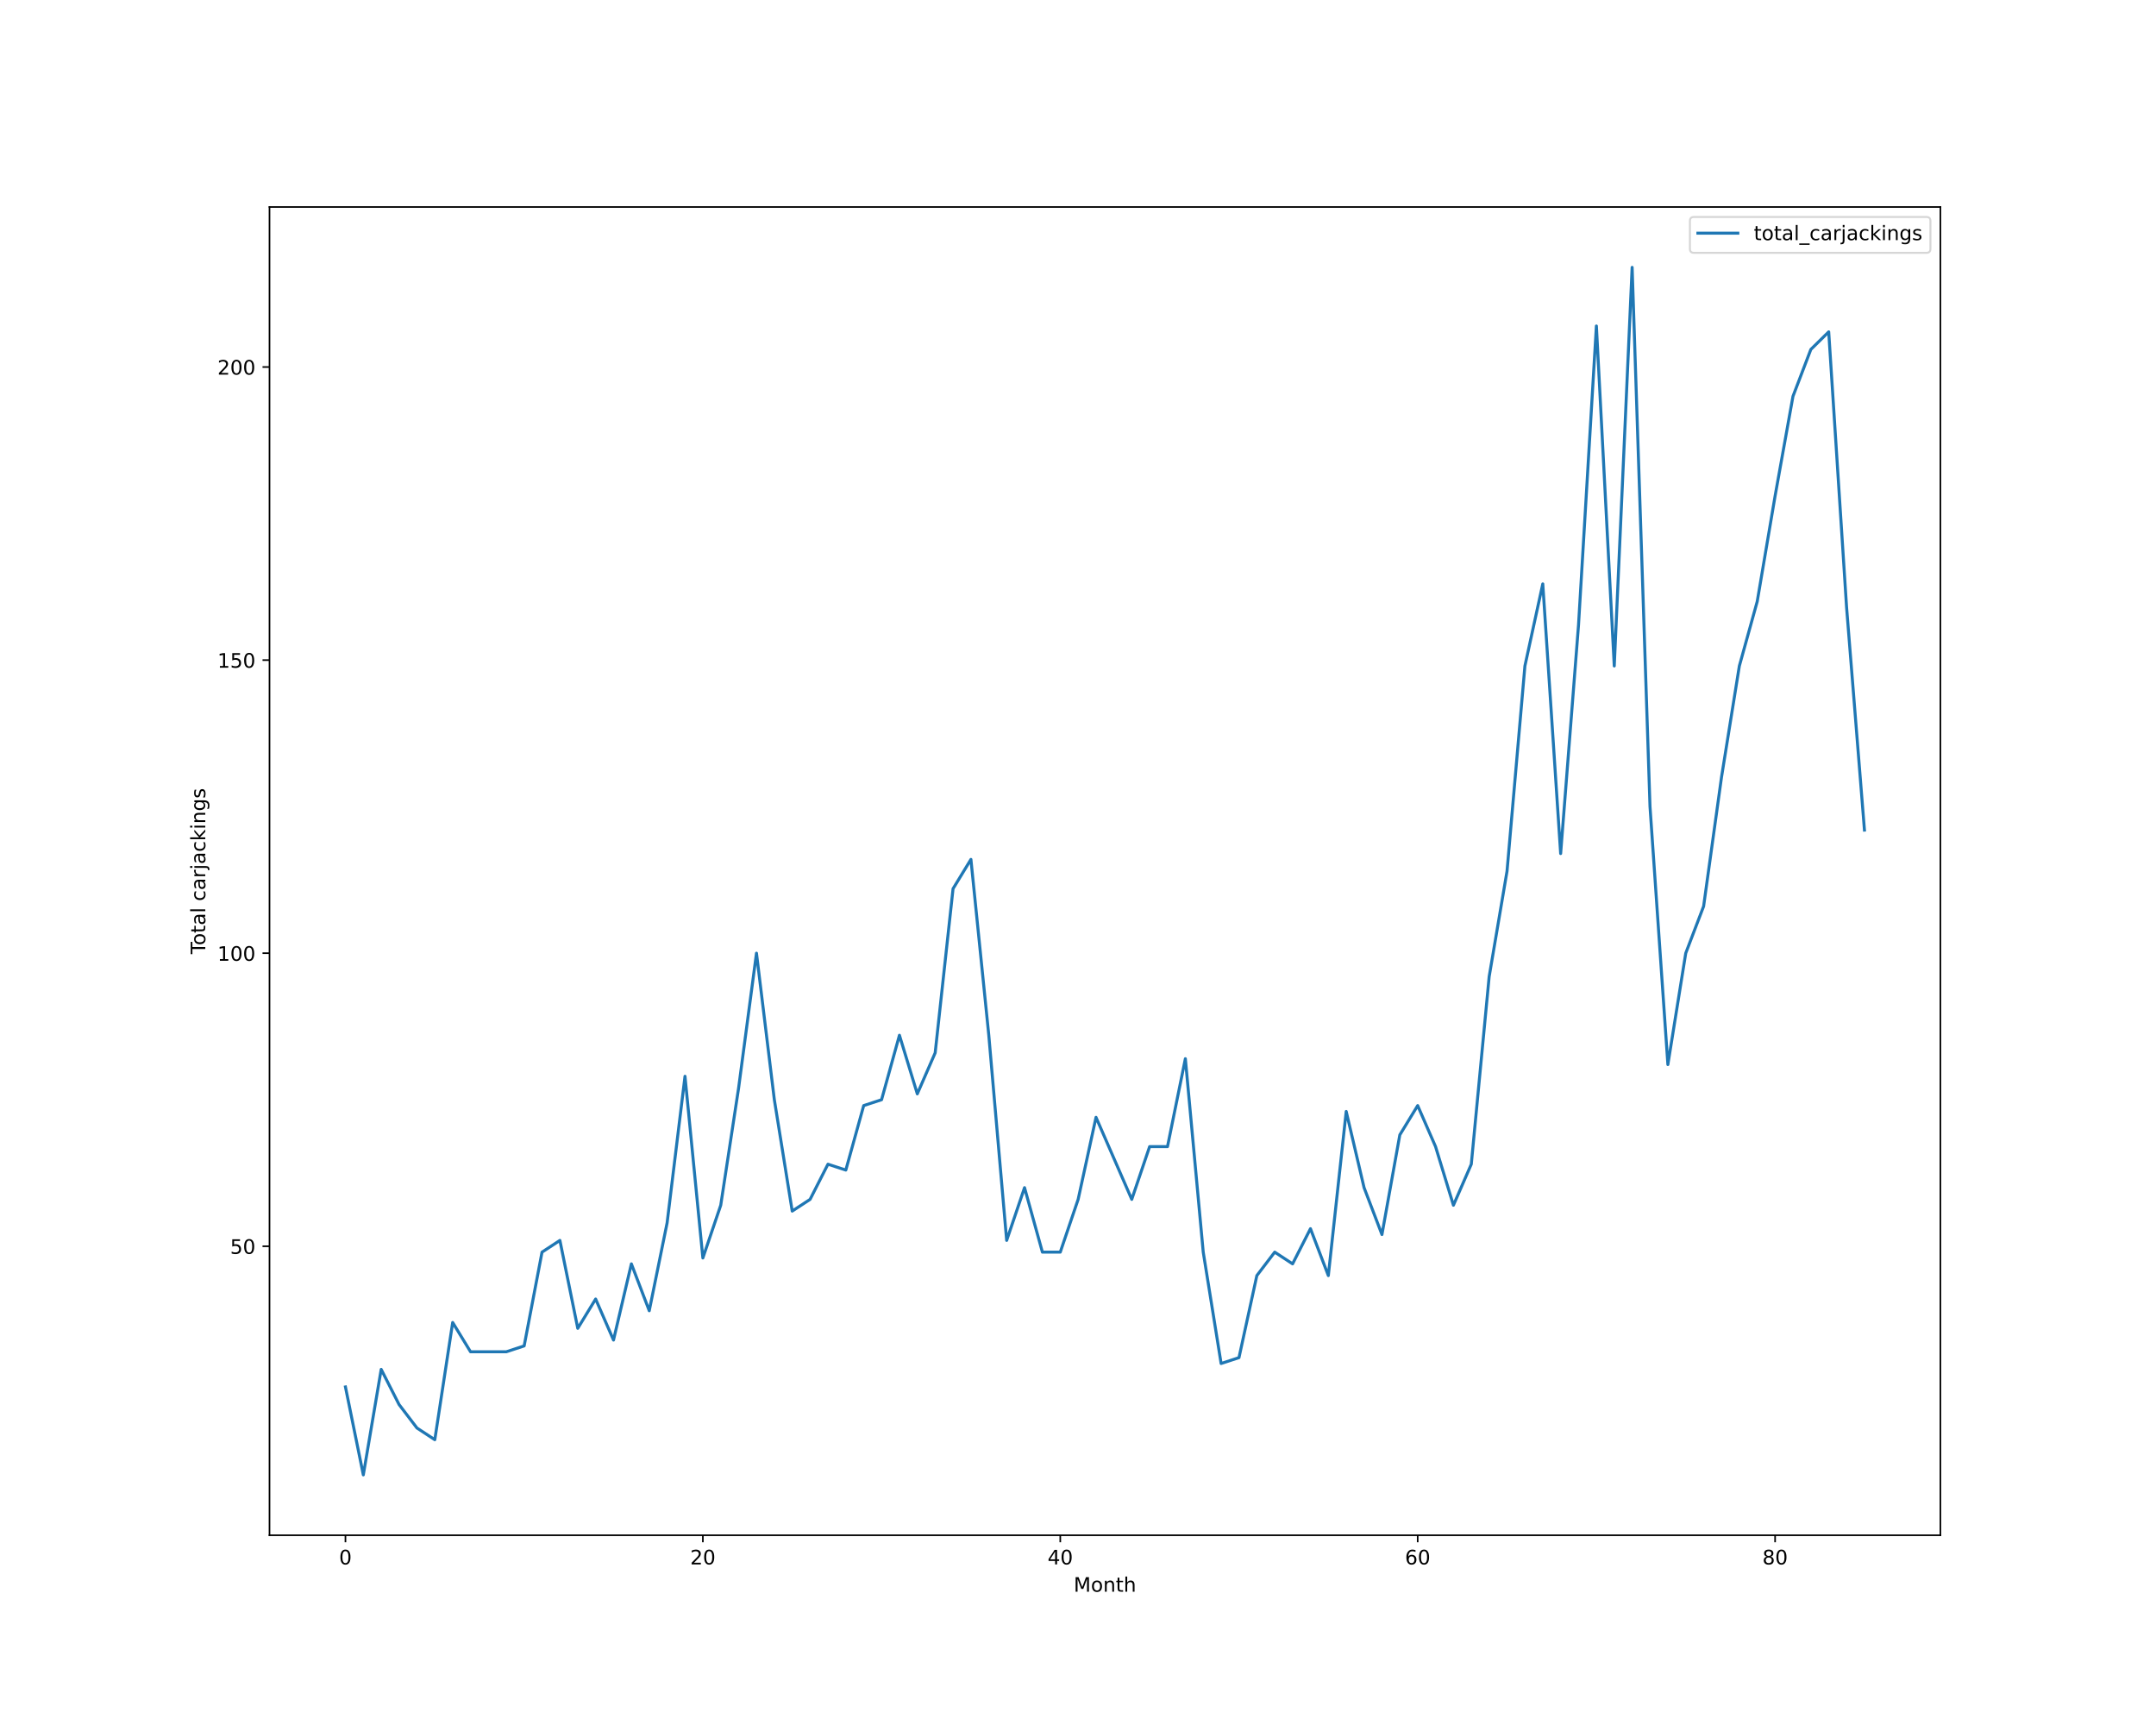
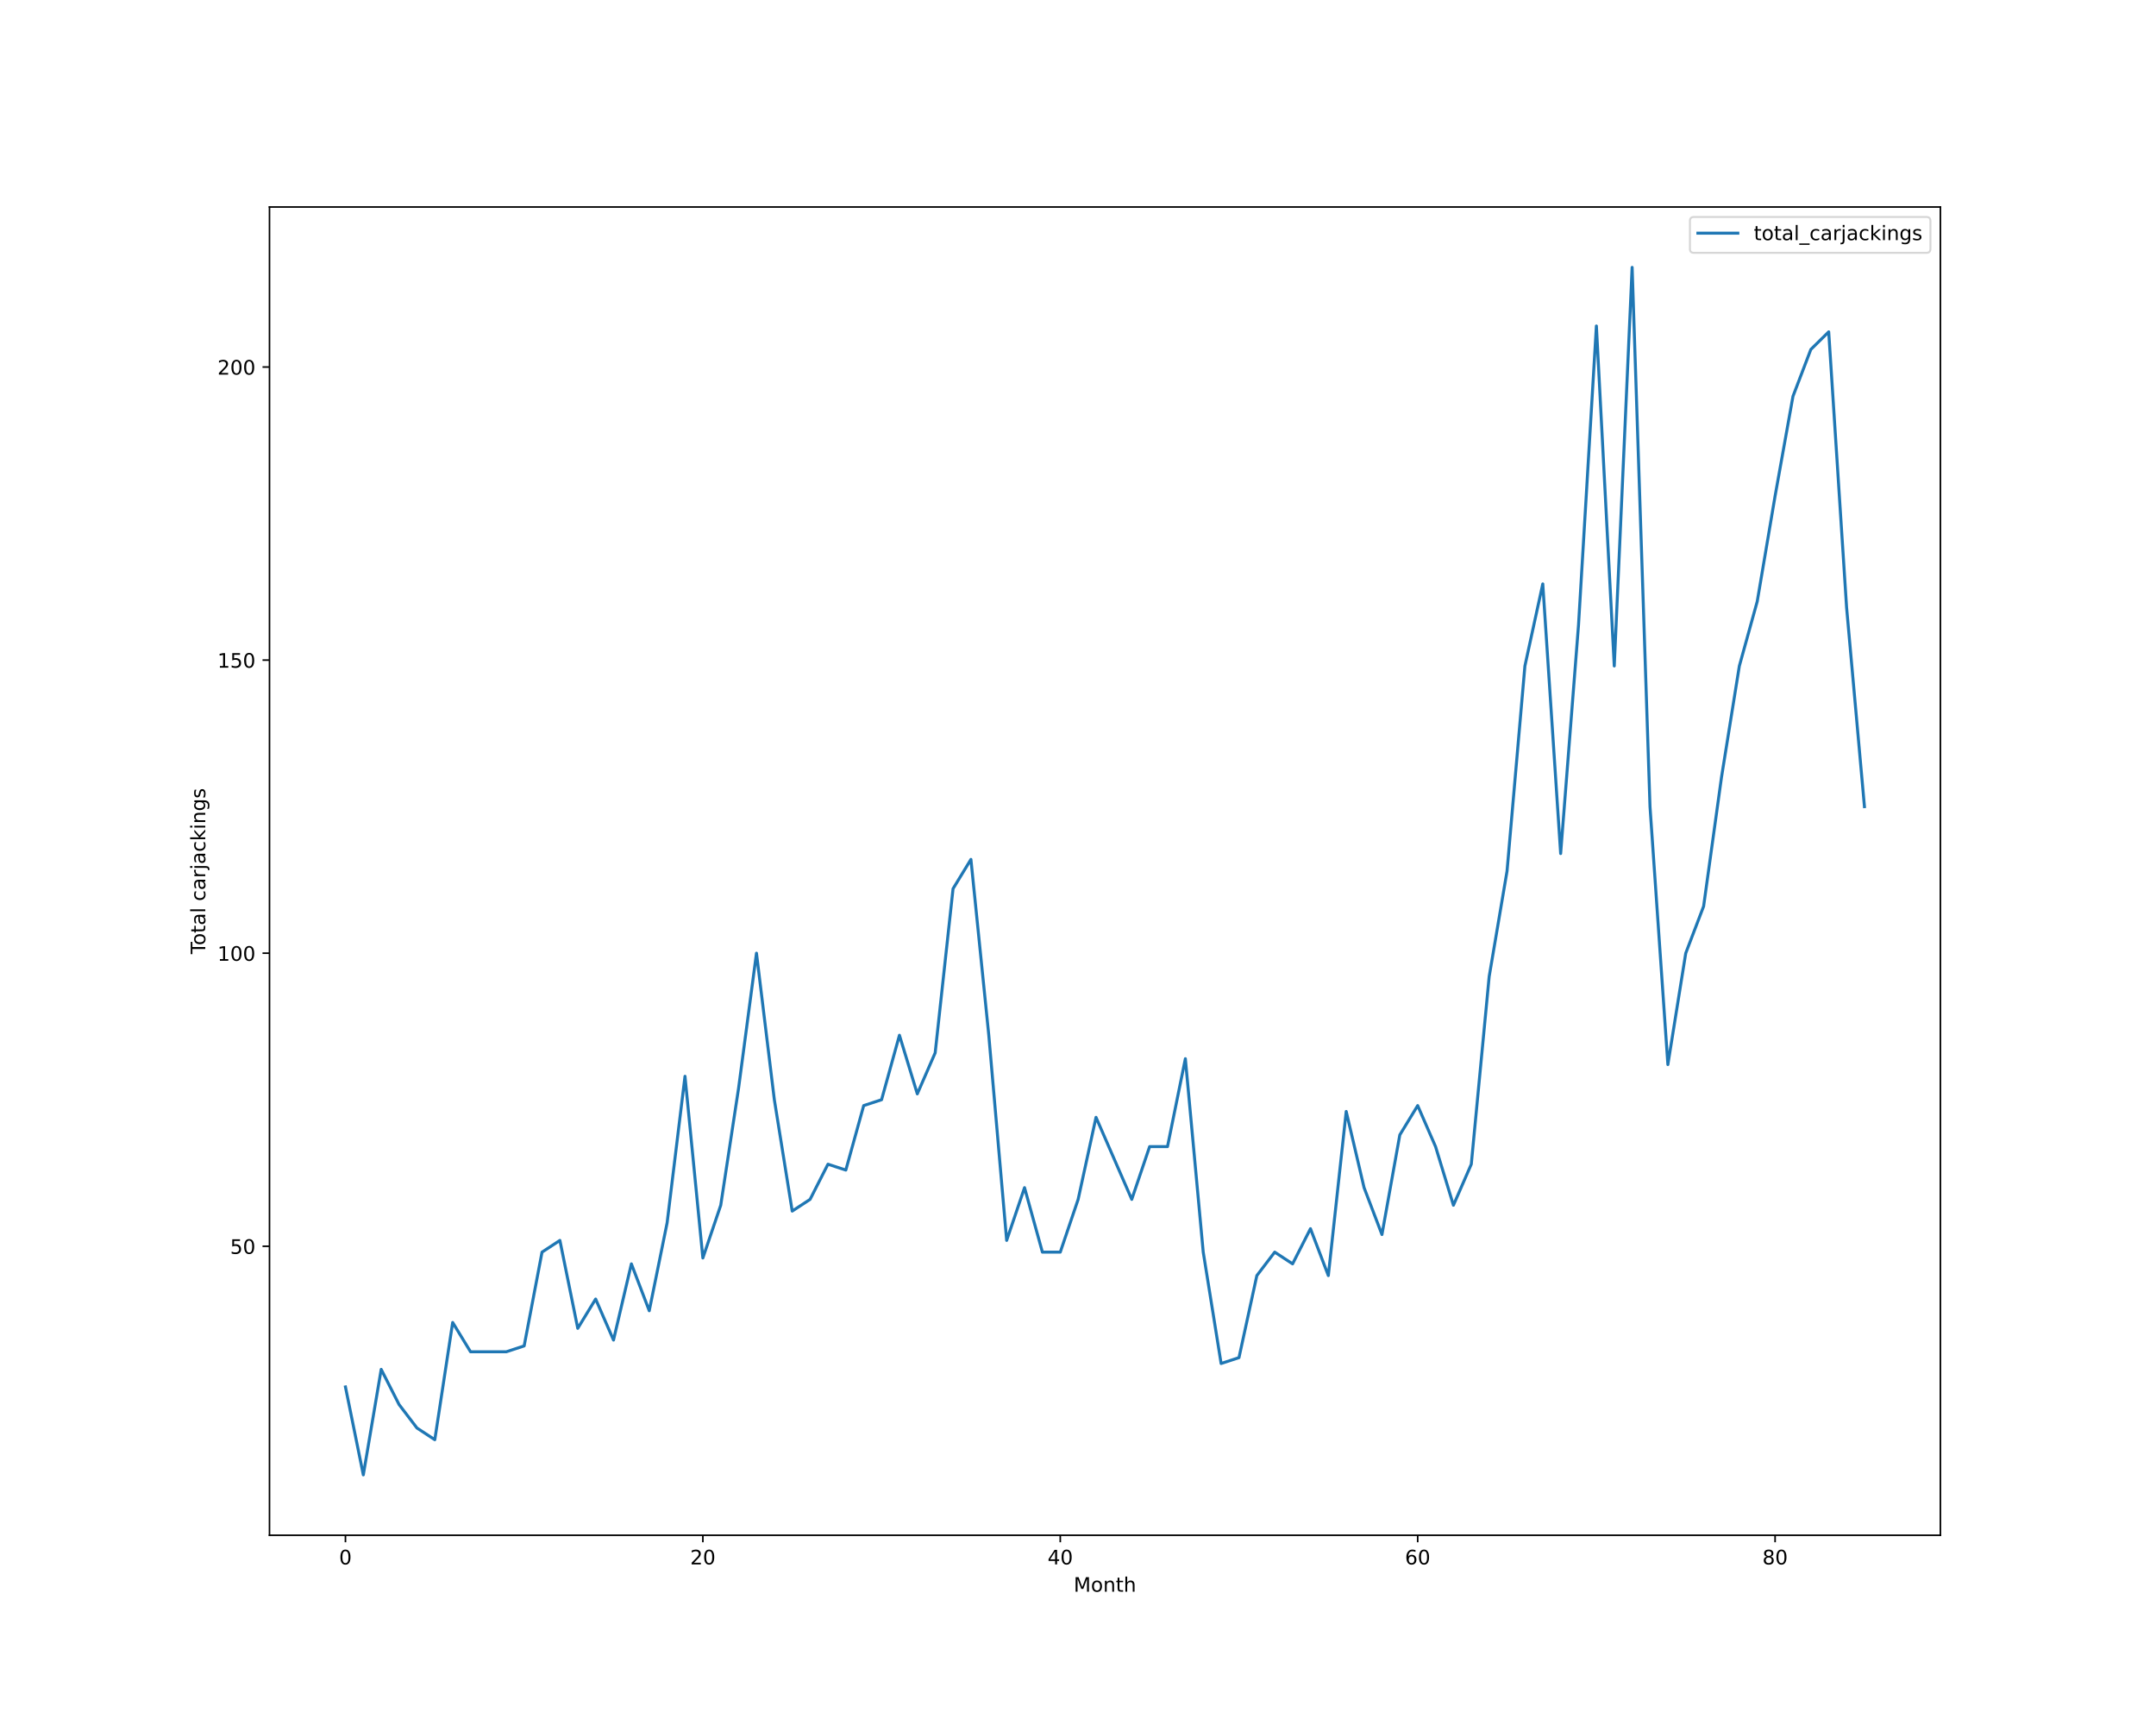
<svg xmlns="http://www.w3.org/2000/svg" xmlns:xlink="http://www.w3.org/1999/xlink" height="864pt" version="1.1" viewBox="0 0 1080 864" width="1080pt">
  <defs>
    <style type="text/css">*{stroke-linecap:butt;stroke-linejoin:round;}</style>
  </defs>
  <g id="figure_1">
    <g id="patch_1">
      <path d="M 0 864  L 1080 864  L 1080 0  L 0 0  z " style="fill:#ffffff;" />
    </g>
    <g id="axes_1">
      <g id="patch_2">
        <path d="M 135 768.96  L 972 768.96  L 972 103.68  L 135 103.68  z " style="fill:#ffffff;" />
      </g>
      <g id="matplotlib.axis_1">
        <g id="xtick_1">
          <g id="line2d_1">
            <defs>
-               <path d="M 0 0  L 0 3.5  " id="mbd069f65d4" style="stroke:#000000;stroke-width:0.8;" />
-             </defs>
-             <g>
-               <use style="stroke:#000000;stroke-width:0.8;" x="173.045" xlink:href="#mbd069f65d4" y="768.96" />
+               <path d="M 0 0  L 0 3.5  " id="m3dd82bf268" style="stroke:#000000;stroke-width:0.8;" />
+             </defs>
+             <g>
+               <use style="stroke:#000000;stroke-width:0.8;" x="173.045" xlink:href="#m3dd82bf268" y="768.96" />
            </g>
          </g>
          <g id="text_1">
            <g transform="translate(169.8642 783.5584)scale(0.1 -0.1)">
              <defs>
                <path d="M 2034 4250  Q 1547 4250 1301 3770  Q 1056 3291 1056 2328  Q 1056 1369 1301 889  Q 1547 409 2034 409  Q 2525 409 2770 889  Q 3016 1369 3016 2328  Q 3016 3291 2770 3770  Q 2525 4250 2034 4250  z M 2034 4750  Q 2819 4750 3233 4129  Q 3647 3509 3647 2328  Q 3647 1150 3233 529  Q 2819 -91 2034 -91  Q 1250 -91 836 529  Q 422 1150 422 2328  Q 422 3509 836 4129  Q 1250 4750 2034 4750  z " id="DejaVuSans-30" transform="scale(0.015625)" />
              </defs>
              <use xlink:href="#DejaVuSans-30" />
            </g>
          </g>
        </g>
        <g id="xtick_2">
          <g id="line2d_2">
            <g>
-               <use style="stroke:#000000;stroke-width:0.8;" x="352.083" xlink:href="#mbd069f65d4" y="768.96" />
+               <use style="stroke:#000000;stroke-width:0.8;" x="352.083" xlink:href="#m3dd82bf268" y="768.96" />
            </g>
          </g>
          <g id="text_2">
            <g transform="translate(345.7204 783.5584)scale(0.1 -0.1)">
              <defs>
                <path d="M 1228 531  L 3431 531  L 3431 0  L 469 0  L 469 531  Q 828 903 1448 1529  Q 2069 2156 2228 2338  Q 2531 2678 2651 2914  Q 2772 3150 2772 3378  Q 2772 3750 2511 3984  Q 2250 4219 1831 4219  Q 1534 4219 1204 4116  Q 875 4013 500 3803  L 500 4441  Q 881 4594 1212 4672  Q 1544 4750 1819 4750  Q 2544 4750 2975 4387  Q 3406 4025 3406 3419  Q 3406 3131 3298 2873  Q 3191 2616 2906 2266  Q 2828 2175 2409 1742  Q 1991 1309 1228 531  z " id="DejaVuSans-32" transform="scale(0.015625)" />
              </defs>
              <use xlink:href="#DejaVuSans-32" />
              <use x="63.623" xlink:href="#DejaVuSans-30" />
            </g>
          </g>
        </g>
        <g id="xtick_3">
          <g id="line2d_3">
            <g>
-               <use style="stroke:#000000;stroke-width:0.8;" x="531.12" xlink:href="#mbd069f65d4" y="768.96" />
+               <use style="stroke:#000000;stroke-width:0.8;" x="531.12" xlink:href="#m3dd82bf268" y="768.96" />
            </g>
          </g>
          <g id="text_3">
            <g transform="translate(524.7578 783.5584)scale(0.1 -0.1)">
              <defs>
                <path d="M 2419 4116  L 825 1625  L 2419 1625  L 2419 4116  z M 2253 4666  L 3047 4666  L 3047 1625  L 3713 1625  L 3713 1100  L 3047 1100  L 3047 0  L 2419 0  L 2419 1100  L 313 1100  L 313 1709  L 2253 4666  z " id="DejaVuSans-34" transform="scale(0.015625)" />
              </defs>
              <use xlink:href="#DejaVuSans-34" />
              <use x="63.623" xlink:href="#DejaVuSans-30" />
            </g>
          </g>
        </g>
        <g id="xtick_4">
          <g id="line2d_4">
            <g>
-               <use style="stroke:#000000;stroke-width:0.8;" x="710.158" xlink:href="#mbd069f65d4" y="768.96" />
+               <use style="stroke:#000000;stroke-width:0.8;" x="710.158" xlink:href="#m3dd82bf268" y="768.96" />
            </g>
          </g>
          <g id="text_4">
            <g transform="translate(703.7953 783.5584)scale(0.1 -0.1)">
              <defs>
                <path d="M 2113 2584  Q 1688 2584 1439 2293  Q 1191 2003 1191 1497  Q 1191 994 1439 701  Q 1688 409 2113 409  Q 2538 409 2786 701  Q 3034 994 3034 1497  Q 3034 2003 2786 2293  Q 2538 2584 2113 2584  z M 3366 4563  L 3366 3988  Q 3128 4100 2886 4159  Q 2644 4219 2406 4219  Q 1781 4219 1451 3797  Q 1122 3375 1075 2522  Q 1259 2794 1537 2939  Q 1816 3084 2150 3084  Q 2853 3084 3261 2657  Q 3669 2231 3669 1497  Q 3669 778 3244 343  Q 2819 -91 2113 -91  Q 1303 -91 875 529  Q 447 1150 447 2328  Q 447 3434 972 4092  Q 1497 4750 2381 4750  Q 2619 4750 2861 4703  Q 3103 4656 3366 4563  z " id="DejaVuSans-36" transform="scale(0.015625)" />
              </defs>
              <use xlink:href="#DejaVuSans-36" />
              <use x="63.623" xlink:href="#DejaVuSans-30" />
            </g>
          </g>
        </g>
        <g id="xtick_5">
          <g id="line2d_5">
            <g>
-               <use style="stroke:#000000;stroke-width:0.8;" x="889.195" xlink:href="#mbd069f65d4" y="768.96" />
+               <use style="stroke:#000000;stroke-width:0.8;" x="889.195" xlink:href="#m3dd82bf268" y="768.96" />
            </g>
          </g>
          <g id="text_5">
            <g transform="translate(882.8327 783.5584)scale(0.1 -0.1)">
              <defs>
                <path d="M 2034 2216  Q 1584 2216 1326 1975  Q 1069 1734 1069 1313  Q 1069 891 1326 650  Q 1584 409 2034 409  Q 2484 409 2743 651  Q 3003 894 3003 1313  Q 3003 1734 2745 1975  Q 2488 2216 2034 2216  z M 1403 2484  Q 997 2584 770 2862  Q 544 3141 544 3541  Q 544 4100 942 4425  Q 1341 4750 2034 4750  Q 2731 4750 3128 4425  Q 3525 4100 3525 3541  Q 3525 3141 3298 2862  Q 3072 2584 2669 2484  Q 3125 2378 3379 2068  Q 3634 1759 3634 1313  Q 3634 634 3220 271  Q 2806 -91 2034 -91  Q 1263 -91 848 271  Q 434 634 434 1313  Q 434 1759 690 2068  Q 947 2378 1403 2484  z M 1172 3481  Q 1172 3119 1398 2916  Q 1625 2713 2034 2713  Q 2441 2713 2670 2916  Q 2900 3119 2900 3481  Q 2900 3844 2670 4047  Q 2441 4250 2034 4250  Q 1625 4250 1398 4047  Q 1172 3844 1172 3481  z " id="DejaVuSans-38" transform="scale(0.015625)" />
              </defs>
              <use xlink:href="#DejaVuSans-38" />
              <use x="63.623" xlink:href="#DejaVuSans-30" />
            </g>
          </g>
        </g>
        <g id="text_6">
          <g transform="translate(537.8289 797.2366)scale(0.1 -0.1)">
            <defs>
              <path d="M 628 4666  L 1569 4666  L 2759 1491  L 3956 4666  L 4897 4666  L 4897 0  L 4281 0  L 4281 4097  L 3078 897  L 2444 897  L 1241 4097  L 1241 0  L 628 0  L 628 4666  z " id="DejaVuSans-4d" transform="scale(0.015625)" />
              <path d="M 1959 3097  Q 1497 3097 1228 2736  Q 959 2375 959 1747  Q 959 1119 1226 758  Q 1494 397 1959 397  Q 2419 397 2687 759  Q 2956 1122 2956 1747  Q 2956 2369 2687 2733  Q 2419 3097 1959 3097  z M 1959 3584  Q 2709 3584 3137 3096  Q 3566 2609 3566 1747  Q 3566 888 3137 398  Q 2709 -91 1959 -91  Q 1206 -91 779 398  Q 353 888 353 1747  Q 353 2609 779 3096  Q 1206 3584 1959 3584  z " id="DejaVuSans-6f" transform="scale(0.015625)" />
              <path d="M 3513 2113  L 3513 0  L 2938 0  L 2938 2094  Q 2938 2591 2744 2837  Q 2550 3084 2163 3084  Q 1697 3084 1428 2787  Q 1159 2491 1159 1978  L 1159 0  L 581 0  L 581 3500  L 1159 3500  L 1159 2956  Q 1366 3272 1645 3428  Q 1925 3584 2291 3584  Q 2894 3584 3203 3211  Q 3513 2838 3513 2113  z " id="DejaVuSans-6e" transform="scale(0.015625)" />
              <path d="M 1172 4494  L 1172 3500  L 2356 3500  L 2356 3053  L 1172 3053  L 1172 1153  Q 1172 725 1289 603  Q 1406 481 1766 481  L 2356 481  L 2356 0  L 1766 0  Q 1100 0 847 248  Q 594 497 594 1153  L 594 3053  L 172 3053  L 172 3500  L 594 3500  L 594 4494  L 1172 4494  z " id="DejaVuSans-74" transform="scale(0.015625)" />
              <path d="M 3513 2113  L 3513 0  L 2938 0  L 2938 2094  Q 2938 2591 2744 2837  Q 2550 3084 2163 3084  Q 1697 3084 1428 2787  Q 1159 2491 1159 1978  L 1159 0  L 581 0  L 581 4863  L 1159 4863  L 1159 2956  Q 1366 3272 1645 3428  Q 1925 3584 2291 3584  Q 2894 3584 3203 3211  Q 3513 2838 3513 2113  z " id="DejaVuSans-68" transform="scale(0.015625)" />
            </defs>
            <use xlink:href="#DejaVuSans-4d" />
            <use x="86.279" xlink:href="#DejaVuSans-6f" />
            <use x="147.461" xlink:href="#DejaVuSans-6e" />
            <use x="210.84" xlink:href="#DejaVuSans-74" />
            <use x="250.049" xlink:href="#DejaVuSans-68" />
          </g>
        </g>
      </g>
      <g id="matplotlib.axis_2">
        <g id="ytick_1">
          <g id="line2d_6">
            <defs>
-               <path d="M 0 0  L -3.5 0  " id="mbbb2798af0" style="stroke:#000000;stroke-width:0.8;" />
-             </defs>
-             <g>
-               <use style="stroke:#000000;stroke-width:0.8;" x="135" xlink:href="#mbbb2798af0" y="624.219" />
+               <path d="M 0 0  L -3.5 0  " id="m1f303f5e13" style="stroke:#000000;stroke-width:0.8;" />
+             </defs>
+             <g>
+               <use style="stroke:#000000;stroke-width:0.8;" x="135" xlink:href="#m1f303f5e13" y="624.219" />
            </g>
          </g>
          <g id="text_7">
            <g transform="translate(115.275 628.0182)scale(0.1 -0.1)">
              <defs>
                <path d="M 691 4666  L 3169 4666  L 3169 4134  L 1269 4134  L 1269 2991  Q 1406 3038 1543 3061  Q 1681 3084 1819 3084  Q 2600 3084 3056 2656  Q 3513 2228 3513 1497  Q 3513 744 3044 326  Q 2575 -91 1722 -91  Q 1428 -91 1123 -41  Q 819 9 494 109  L 494 744  Q 775 591 1075 516  Q 1375 441 1709 441  Q 2250 441 2565 725  Q 2881 1009 2881 1497  Q 2881 1984 2565 2268  Q 2250 2553 1709 2553  Q 1456 2553 1204 2497  Q 953 2441 691 2322  L 691 4666  z " id="DejaVuSans-35" transform="scale(0.015625)" />
              </defs>
              <use xlink:href="#DejaVuSans-35" />
              <use x="63.623" xlink:href="#DejaVuSans-30" />
            </g>
          </g>
        </g>
        <g id="ytick_2">
          <g id="line2d_7">
            <g>
-               <use style="stroke:#000000;stroke-width:0.8;" x="135" xlink:href="#mbbb2798af0" y="477.423" />
+               <use style="stroke:#000000;stroke-width:0.8;" x="135" xlink:href="#m1f303f5e13" y="477.423" />
            </g>
          </g>
          <g id="text_8">
            <g transform="translate(108.9125 481.2221)scale(0.1 -0.1)">
              <defs>
                <path d="M 794 531  L 1825 531  L 1825 4091  L 703 3866  L 703 4441  L 1819 4666  L 2450 4666  L 2450 531  L 3481 531  L 3481 0  L 794 0  L 794 531  z " id="DejaVuSans-31" transform="scale(0.015625)" />
              </defs>
              <use xlink:href="#DejaVuSans-31" />
              <use x="63.623" xlink:href="#DejaVuSans-30" />
              <use x="127.246" xlink:href="#DejaVuSans-30" />
            </g>
          </g>
        </g>
        <g id="ytick_3">
          <g id="line2d_8">
            <g>
-               <use style="stroke:#000000;stroke-width:0.8;" x="135" xlink:href="#mbbb2798af0" y="330.627" />
+               <use style="stroke:#000000;stroke-width:0.8;" x="135" xlink:href="#m1f303f5e13" y="330.627" />
            </g>
          </g>
          <g id="text_9">
            <g transform="translate(108.9125 334.426)scale(0.1 -0.1)">
              <use xlink:href="#DejaVuSans-31" />
              <use x="63.623" xlink:href="#DejaVuSans-35" />
              <use x="127.246" xlink:href="#DejaVuSans-30" />
            </g>
          </g>
        </g>
        <g id="ytick_4">
          <g id="line2d_9">
            <g>
-               <use style="stroke:#000000;stroke-width:0.8;" x="135" xlink:href="#mbbb2798af0" y="183.831" />
+               <use style="stroke:#000000;stroke-width:0.8;" x="135" xlink:href="#m1f303f5e13" y="183.831" />
            </g>
          </g>
          <g id="text_10">
            <g transform="translate(108.9125 187.6299)scale(0.1 -0.1)">
              <use xlink:href="#DejaVuSans-32" />
              <use x="63.623" xlink:href="#DejaVuSans-30" />
              <use x="127.246" xlink:href="#DejaVuSans-30" />
            </g>
          </g>
        </g>
        <g id="text_11">
          <g transform="translate(102.8328 477.8888)rotate(-90)scale(0.1 -0.1)">
            <defs>
              <path d="M -19 4666  L 3928 4666  L 3928 4134  L 2272 4134  L 2272 0  L 1638 0  L 1638 4134  L -19 4134  L -19 4666  z " id="DejaVuSans-54" transform="scale(0.015625)" />
              <path d="M 2194 1759  Q 1497 1759 1228 1600  Q 959 1441 959 1056  Q 959 750 1161 570  Q 1363 391 1709 391  Q 2188 391 2477 730  Q 2766 1069 2766 1631  L 2766 1759  L 2194 1759  z M 3341 1997  L 3341 0  L 2766 0  L 2766 531  Q 2569 213 2275 61  Q 1981 -91 1556 -91  Q 1019 -91 701 211  Q 384 513 384 1019  Q 384 1609 779 1909  Q 1175 2209 1959 2209  L 2766 2209  L 2766 2266  Q 2766 2663 2505 2880  Q 2244 3097 1772 3097  Q 1472 3097 1187 3025  Q 903 2953 641 2809  L 641 3341  Q 956 3463 1253 3523  Q 1550 3584 1831 3584  Q 2591 3584 2966 3190  Q 3341 2797 3341 1997  z " id="DejaVuSans-61" transform="scale(0.015625)" />
              <path d="M 603 4863  L 1178 4863  L 1178 0  L 603 0  L 603 4863  z " id="DejaVuSans-6c" transform="scale(0.015625)" />
              <path id="DejaVuSans-20" transform="scale(0.015625)" />
              <path d="M 3122 3366  L 3122 2828  Q 2878 2963 2633 3030  Q 2388 3097 2138 3097  Q 1578 3097 1268 2742  Q 959 2388 959 1747  Q 959 1106 1268 751  Q 1578 397 2138 397  Q 2388 397 2633 464  Q 2878 531 3122 666  L 3122 134  Q 2881 22 2623 -34  Q 2366 -91 2075 -91  Q 1284 -91 818 406  Q 353 903 353 1747  Q 353 2603 823 3093  Q 1294 3584 2113 3584  Q 2378 3584 2631 3529  Q 2884 3475 3122 3366  z " id="DejaVuSans-63" transform="scale(0.015625)" />
              <path d="M 2631 2963  Q 2534 3019 2420 3045  Q 2306 3072 2169 3072  Q 1681 3072 1420 2755  Q 1159 2438 1159 1844  L 1159 0  L 581 0  L 581 3500  L 1159 3500  L 1159 2956  Q 1341 3275 1631 3429  Q 1922 3584 2338 3584  Q 2397 3584 2469 3576  Q 2541 3569 2628 3553  L 2631 2963  z " id="DejaVuSans-72" transform="scale(0.015625)" />
              <path d="M 603 3500  L 1178 3500  L 1178 -63  Q 1178 -731 923 -1031  Q 669 -1331 103 -1331  L -116 -1331  L -116 -844  L 38 -844  Q 366 -844 484 -692  Q 603 -541 603 -63  L 603 3500  z M 603 4863  L 1178 4863  L 1178 4134  L 603 4134  L 603 4863  z " id="DejaVuSans-6a" transform="scale(0.015625)" />
              <path d="M 581 4863  L 1159 4863  L 1159 1991  L 2875 3500  L 3609 3500  L 1753 1863  L 3688 0  L 2938 0  L 1159 1709  L 1159 0  L 581 0  L 581 4863  z " id="DejaVuSans-6b" transform="scale(0.015625)" />
              <path d="M 603 3500  L 1178 3500  L 1178 0  L 603 0  L 603 3500  z M 603 4863  L 1178 4863  L 1178 4134  L 603 4134  L 603 4863  z " id="DejaVuSans-69" transform="scale(0.015625)" />
              <path d="M 2906 1791  Q 2906 2416 2648 2759  Q 2391 3103 1925 3103  Q 1463 3103 1205 2759  Q 947 2416 947 1791  Q 947 1169 1205 825  Q 1463 481 1925 481  Q 2391 481 2648 825  Q 2906 1169 2906 1791  z M 3481 434  Q 3481 -459 3084 -895  Q 2688 -1331 1869 -1331  Q 1566 -1331 1297 -1286  Q 1028 -1241 775 -1147  L 775 -588  Q 1028 -725 1275 -790  Q 1522 -856 1778 -856  Q 2344 -856 2625 -561  Q 2906 -266 2906 331  L 2906 616  Q 2728 306 2450 153  Q 2172 0 1784 0  Q 1141 0 747 490  Q 353 981 353 1791  Q 353 2603 747 3093  Q 1141 3584 1784 3584  Q 2172 3584 2450 3431  Q 2728 3278 2906 2969  L 2906 3500  L 3481 3500  L 3481 434  z " id="DejaVuSans-67" transform="scale(0.015625)" />
              <path d="M 2834 3397  L 2834 2853  Q 2591 2978 2328 3040  Q 2066 3103 1784 3103  Q 1356 3103 1142 2972  Q 928 2841 928 2578  Q 928 2378 1081 2264  Q 1234 2150 1697 2047  L 1894 2003  Q 2506 1872 2764 1633  Q 3022 1394 3022 966  Q 3022 478 2636 193  Q 2250 -91 1575 -91  Q 1294 -91 989 -36  Q 684 19 347 128  L 347 722  Q 666 556 975 473  Q 1284 391 1588 391  Q 1994 391 2212 530  Q 2431 669 2431 922  Q 2431 1156 2273 1281  Q 2116 1406 1581 1522  L 1381 1569  Q 847 1681 609 1914  Q 372 2147 372 2553  Q 372 3047 722 3315  Q 1072 3584 1716 3584  Q 2034 3584 2315 3537  Q 2597 3491 2834 3397  z " id="DejaVuSans-73" transform="scale(0.015625)" />
            </defs>
            <use xlink:href="#DejaVuSans-54" />
            <use x="44.084" xlink:href="#DejaVuSans-6f" />
            <use x="105.266" xlink:href="#DejaVuSans-74" />
            <use x="144.475" xlink:href="#DejaVuSans-61" />
            <use x="205.754" xlink:href="#DejaVuSans-6c" />
            <use x="233.537" xlink:href="#DejaVuSans-20" />
            <use x="265.324" xlink:href="#DejaVuSans-63" />
            <use x="320.305" xlink:href="#DejaVuSans-61" />
            <use x="381.584" xlink:href="#DejaVuSans-72" />
            <use x="422.697" xlink:href="#DejaVuSans-6a" />
            <use x="450.48" xlink:href="#DejaVuSans-61" />
            <use x="511.76" xlink:href="#DejaVuSans-63" />
            <use x="566.74" xlink:href="#DejaVuSans-6b" />
            <use x="624.65" xlink:href="#DejaVuSans-69" />
            <use x="652.434" xlink:href="#DejaVuSans-6e" />
            <use x="715.812" xlink:href="#DejaVuSans-67" />
            <use x="779.289" xlink:href="#DejaVuSans-73" />
          </g>
        </g>
      </g>
      <g id="line2d_10">
-         <path clip-path="url(#p4a0912f224)" d="M 173.045 694.681  L 181.997 738.72  L 190.949 685.873  L 199.901 703.489  L 208.853 715.233  L 217.805 721.104  L 226.757 662.386  L 235.709 677.066  L 244.66 677.066  L 253.612 677.066  L 262.564 674.13  L 271.516 627.155  L 280.468 621.283  L 289.42 665.322  L 298.372 650.642  L 307.324 671.194  L 316.275 633.027  L 325.227 656.514  L 334.179 612.475  L 343.131 539.077  L 352.083 630.091  L 361.035 603.668  L 369.987 544.949  L 378.939 477.423  L 387.89 550.821  L 396.842 606.603  L 405.794 600.732  L 414.746 583.116  L 423.698 586.052  L 432.65 553.757  L 441.602 550.821  L 450.553 518.526  L 459.505 547.885  L 468.457 527.334  L 477.409 445.128  L 486.361 430.448  L 495.313 518.526  L 504.265 621.283  L 513.217 594.86  L 522.168 627.155  L 531.12 627.155  L 540.072 600.732  L 549.024 559.629  L 557.976 580.18  L 566.928 600.732  L 575.88 574.308  L 584.832 574.308  L 593.783 530.27  L 602.735 627.155  L 611.687 682.937  L 620.639 680.002  L 629.591 638.899  L 638.543 627.155  L 647.495 633.027  L 656.447 615.411  L 665.398 638.899  L 674.35 556.693  L 683.302 594.86  L 692.254 618.347  L 701.206 568.437  L 710.158 553.757  L 719.11 574.308  L 728.061 603.668  L 737.013 583.116  L 745.965 489.167  L 754.917 436.32  L 763.869 333.563  L 772.821 292.46  L 781.773 427.512  L 790.725 313.011  L 799.676 163.279  L 808.628 333.563  L 817.58 133.92  L 826.532 404.025  L 835.484 533.205  L 844.436 477.423  L 853.388 453.936  L 862.34 389.345  L 871.291 333.563  L 880.243 301.268  L 889.195 248.421  L 898.147 198.51  L 907.099 175.023  L 916.051 166.215  L 925.003 304.203  L 933.955 415.769  " style="fill:none;stroke:#1f77b4;stroke-linecap:square;stroke-width:1.5;" />
+         <path clip-path="url(#p7cdf453d60)" d="M 173.045 694.681  L 181.997 738.72  L 190.949 685.873  L 199.901 703.489  L 208.853 715.233  L 217.805 721.104  L 226.757 662.386  L 235.709 677.066  L 244.66 677.066  L 253.612 677.066  L 262.564 674.13  L 271.516 627.155  L 280.468 621.283  L 289.42 665.322  L 298.372 650.642  L 307.324 671.194  L 316.275 633.027  L 325.227 656.514  L 334.179 612.475  L 343.131 539.077  L 352.083 630.091  L 361.035 603.668  L 369.987 544.949  L 378.939 477.423  L 387.89 550.821  L 396.842 606.603  L 405.794 600.732  L 414.746 583.116  L 423.698 586.052  L 432.65 553.757  L 441.602 550.821  L 450.553 518.526  L 459.505 547.885  L 468.457 527.334  L 477.409 445.128  L 486.361 430.448  L 495.313 518.526  L 504.265 621.283  L 513.217 594.86  L 522.168 627.155  L 531.12 627.155  L 540.072 600.732  L 549.024 559.629  L 557.976 580.18  L 566.928 600.732  L 575.88 574.308  L 584.832 574.308  L 593.783 530.27  L 602.735 627.155  L 611.687 682.937  L 620.639 680.002  L 629.591 638.899  L 638.543 627.155  L 647.495 633.027  L 656.447 615.411  L 665.398 638.899  L 674.35 556.693  L 683.302 594.86  L 692.254 618.347  L 701.206 568.437  L 710.158 553.757  L 719.11 574.308  L 728.061 603.668  L 737.013 583.116  L 745.965 489.167  L 754.917 436.32  L 763.869 333.563  L 772.821 292.46  L 781.773 427.512  L 790.725 313.011  L 799.676 163.279  L 808.628 333.563  L 817.58 133.92  L 826.532 404.025  L 835.484 533.205  L 844.436 477.423  L 853.388 453.936  L 862.34 389.345  L 871.291 333.563  L 880.243 301.268  L 889.195 248.421  L 898.147 198.51  L 907.099 175.023  L 916.051 166.215  L 925.003 304.203  L 933.955 404.025  " style="fill:none;stroke:#1f77b4;stroke-linecap:square;stroke-width:1.5;" />
      </g>
      <g id="patch_3">
        <path d="M 135 768.96  L 135 103.68  " style="fill:none;stroke:#000000;stroke-linecap:square;stroke-linejoin:miter;stroke-width:0.8;" />
      </g>
      <g id="patch_4">
        <path d="M 972 768.96  L 972 103.68  " style="fill:none;stroke:#000000;stroke-linecap:square;stroke-linejoin:miter;stroke-width:0.8;" />
      </g>
      <g id="patch_5">
        <path d="M 135 768.96  L 972 768.96  " style="fill:none;stroke:#000000;stroke-linecap:square;stroke-linejoin:miter;stroke-width:0.8;" />
      </g>
      <g id="patch_6">
        <path d="M 135 103.68  L 972 103.68  " style="fill:none;stroke:#000000;stroke-linecap:square;stroke-linejoin:miter;stroke-width:0.8;" />
      </g>
      <g id="legend_1">
        <g id="patch_7">
          <path d="M 848.528 126.636  L 965 126.636  Q 967 126.636 967 124.636  L 967 110.68  Q 967 108.68 965 108.68  L 848.528 108.68  Q 846.528 108.68 846.528 110.68  L 846.528 124.636  Q 846.528 126.636 848.528 126.636  z " style="fill:#ffffff;opacity:0.8;stroke:#cccccc;stroke-linejoin:miter;" />
        </g>
        <g id="line2d_11">
          <path d="M 850.528 116.778  L 870.528 116.778  " style="fill:none;stroke:#1f77b4;stroke-linecap:square;stroke-width:1.5;" />
        </g>
        <g id="line2d_12" />
        <g id="text_12">
          <g transform="translate(878.5281 120.2784)scale(0.1 -0.1)">
            <defs>
              <path d="M 3263 -1063  L 3263 -1509  L -63 -1509  L -63 -1063  L 3263 -1063  z " id="DejaVuSans-5f" transform="scale(0.015625)" />
            </defs>
            <use xlink:href="#DejaVuSans-74" />
            <use x="39.209" xlink:href="#DejaVuSans-6f" />
            <use x="100.391" xlink:href="#DejaVuSans-74" />
            <use x="139.6" xlink:href="#DejaVuSans-61" />
            <use x="200.879" xlink:href="#DejaVuSans-6c" />
            <use x="228.662" xlink:href="#DejaVuSans-5f" />
            <use x="278.662" xlink:href="#DejaVuSans-63" />
            <use x="333.643" xlink:href="#DejaVuSans-61" />
            <use x="394.922" xlink:href="#DejaVuSans-72" />
            <use x="436.035" xlink:href="#DejaVuSans-6a" />
            <use x="463.818" xlink:href="#DejaVuSans-61" />
            <use x="525.098" xlink:href="#DejaVuSans-63" />
            <use x="580.078" xlink:href="#DejaVuSans-6b" />
            <use x="637.988" xlink:href="#DejaVuSans-69" />
            <use x="665.771" xlink:href="#DejaVuSans-6e" />
            <use x="729.15" xlink:href="#DejaVuSans-67" />
            <use x="792.627" xlink:href="#DejaVuSans-73" />
          </g>
        </g>
      </g>
    </g>
  </g>
  <defs>
-     <clipPath id="p4a0912f224">
+     <clipPath id="p7cdf453d60">
      <rect height="665.28" width="837" x="135" y="103.68" />
    </clipPath>
  </defs>
</svg>
